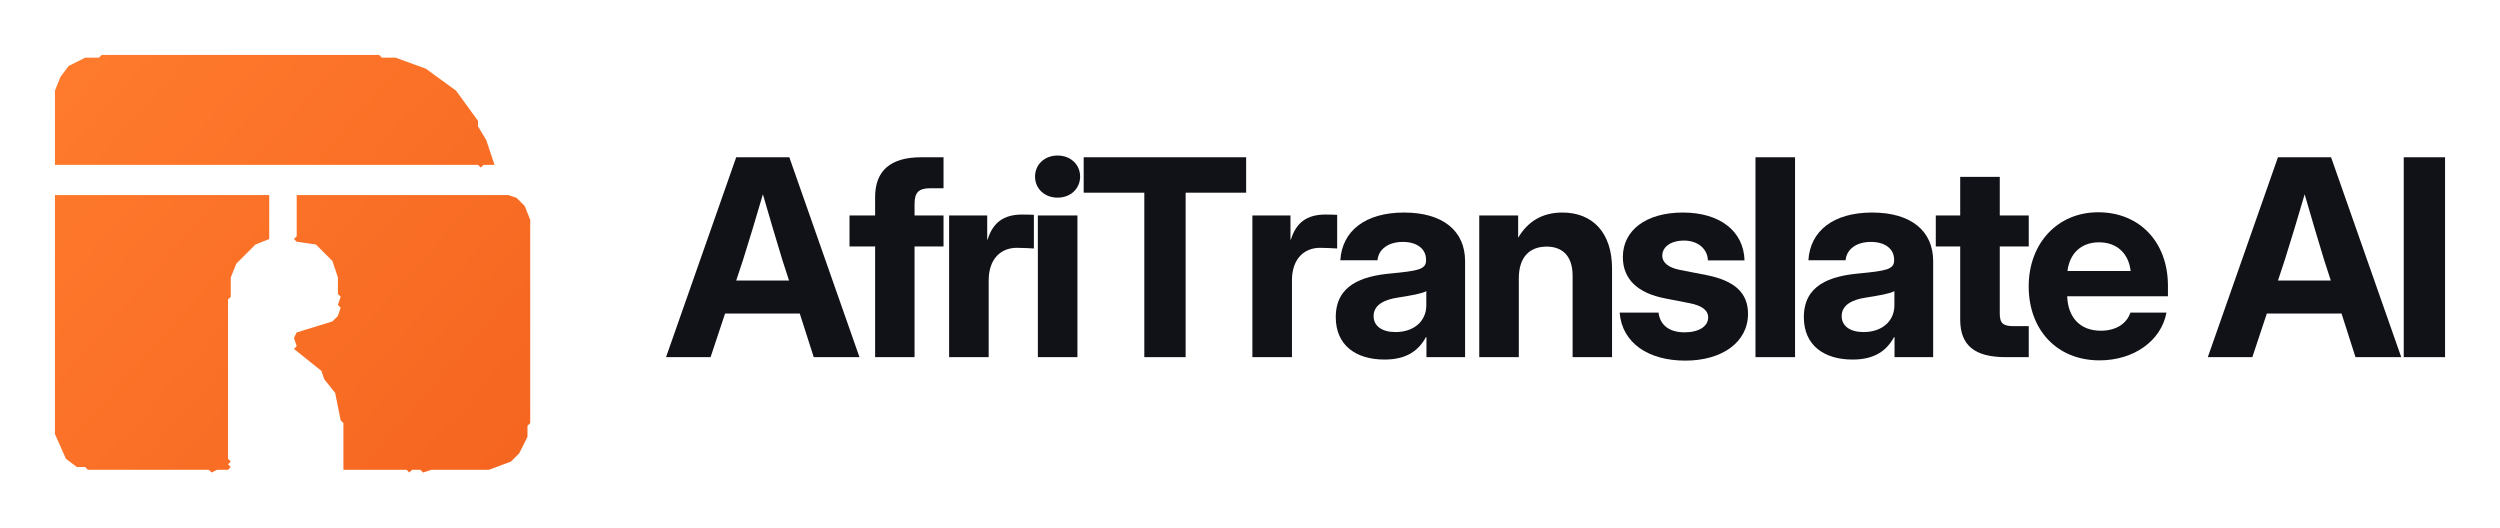
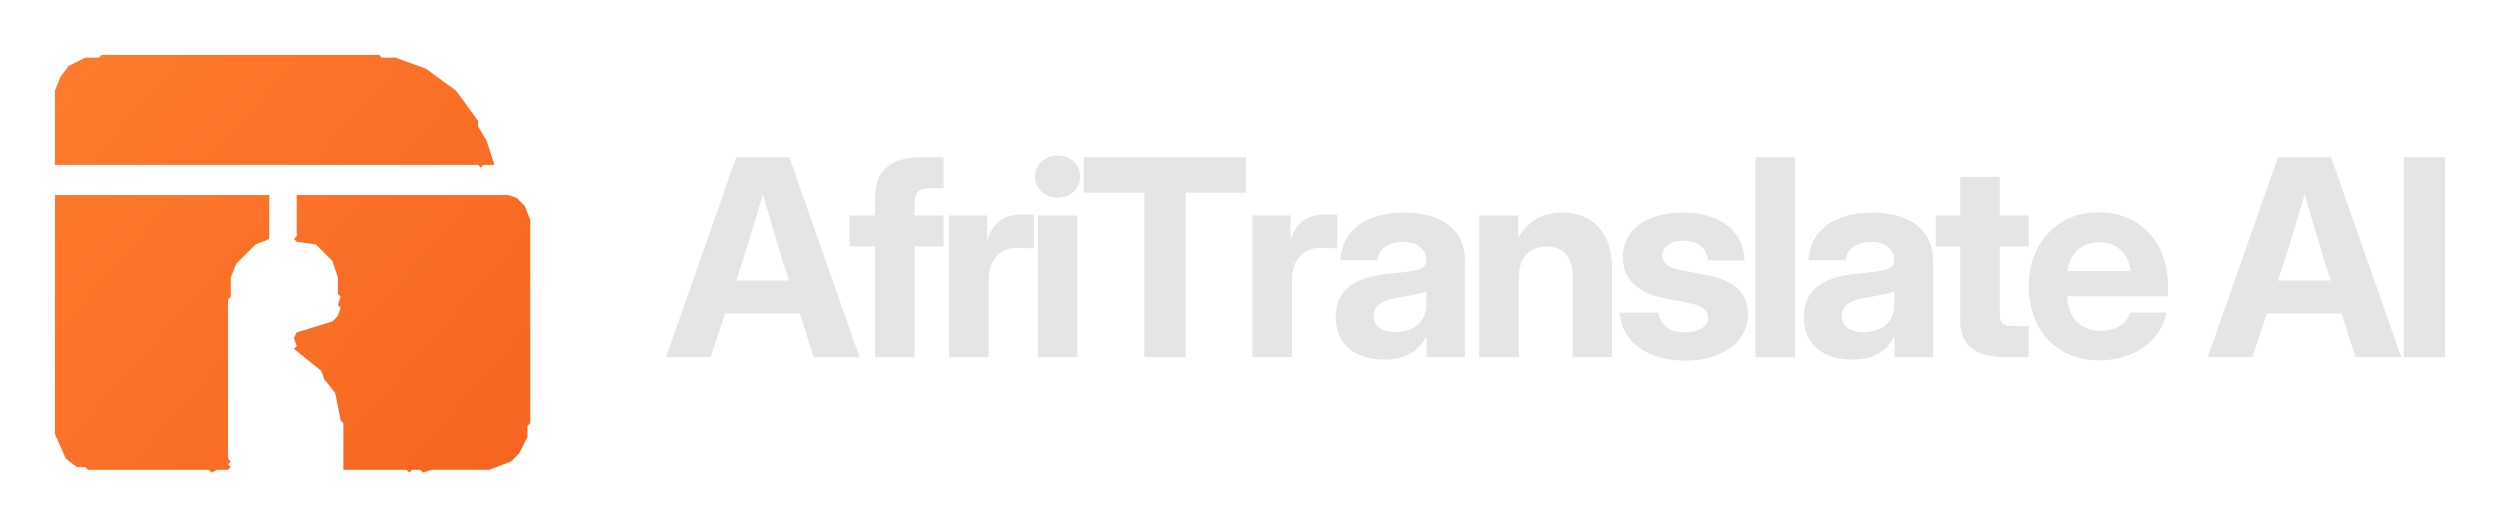
<svg xmlns="http://www.w3.org/2000/svg" width="910" height="192" viewBox="203 313 910 192" role="img" aria-labelledby="title desc">
  <defs>
    <linearGradient id="afriOrange" x1="223" y1="333" x2="396" y2="485" gradientUnits="userSpaceOnUse">
      <stop offset="0" stop-color="#ff7b2d" />
      <stop offset="1" stop-color="#f56520" />
    </linearGradient>
  </defs>
  <path d="M311 384 L311 399 L310 400 L311 401 L318 402 L324 408 L326 414 L326 420 L327 421 L326 424 L327 425 L326 428 L324 430 L311 434 L310 436 L311 439 L310 440 L320 448 L321 451 L325 456 L327 466 L328 467 L328 484 L351 484 L352 485 L353 484 L356 484 L357 485 L360 484 L381 484 L389 481 L392 478 L395 472 L395 468 L396 467 L396 393 L394 388 L391 385 L388 384 Z M223 384 L223 471 L227 480 L231 483 L234 483 L235 484 L279 484 L280 485 L282 484 L286 484 L287 483 L286 482 L287 481 L286 480 L286 422 L287 421 L287 414 L289 409 L296 402 L301 400 L301 384 Z M223 346 L223 373 L377 373 L378 374 L379 373 L383 373 L380 364 L377 359 L377 357 L369 346 L358 338 L347 334 L342 334 L341 333 L240 333 L239 334 L234 334 L228 337 L225 341 Z" fill="url(#afriOrange)" fill-rule="evenodd" />
-   <g fill="#111217" fill-rule="evenodd">
+   <g fill="#e5e5e5" fill-rule="evenodd">
    <path d="M9 0H341L449 325H1006L1110 0H1451L928 1490H532ZM532 571 583 725C631 877 677 1029 731 1214C784 1029 830 877 876 725L926 571Z" transform="translate(445.000 443.000) scale(0.0488281 -0.0488281)" />
    <path d="M719 1056H503V1143C503 1227 534 1259 619 1259H719V1490H552C324 1490 209 1390 209 1193V1056H18V825H209V0H503V825H719Z" transform="translate(511.338 443.000) scale(0.0488281 -0.0488281)" />
    <path d="M104 0H399V572C399 731 488 815 609 815C659 815 714 811 736 810V1061C712 1062 683 1063 649 1063C510 1063 430 1003 391 876H388V1056H104Z" transform="translate(543.398 443.000) scale(0.0488281 -0.0488281)" />
    <path d="M104 0H399V1056H104ZM251 1189C348 1189 419 1256 419 1346C419 1436 348 1503 251 1503C154 1503 83 1436 83 1346C83 1256 154 1189 251 1189Z" transform="translate(575.703 443.000) scale(0.0488281 -0.0488281)" />
    <path d="M45 1226H497V0H805V1226H1256V1490H45Z" transform="translate(595.264 443.000) scale(0.0488281 -0.0488281)" />
    <path d="M104 0H399V572C399 731 488 815 609 815C659 815 714 811 736 810V1061C712 1062 683 1063 649 1063C510 1063 430 1003 391 876H388V1056H104Z" transform="translate(653.789 443.000) scale(0.0488281 -0.0488281)" />
    <path d="M427 -18C589 -18 680 46 736 149H740V0H1028V716C1028 942 862 1078 573 1078C283 1078 111 940 98 722H375C382 803 454 859 564 859C672 859 737 805 737 727V720C737 652 669 643 476 624C256 604 64 536 64 298C64 87 216 -18 427 -18ZM509 187C410 187 346 231 346 306C346 390 426 429 527 444C622 459 705 473 739 492V386C739 272 651 187 509 187Z" transform="translate(686.094 443.000) scale(0.0488281 -0.0488281)" />
    <path d="M399 587C399 751 484 824 606 824C729 824 800 749 800 607V0H1094V661C1094 928 949 1078 724 1078C572 1078 465 1010 394 890V1056H104V0H399Z" transform="translate(736.367 443.000) scale(0.0488281 -0.0488281)" />
    <path d="M543 -26C819 -26 1011 112 1011 323C1011 478 913 570 700 612L500 651C419 668 372 703 372 757C372 820 433 869 534 869C638 869 710 806 712 721H985C979 941 799 1078 526 1078C251 1078 78 946 78 746C78 582 187 478 392 438L577 402C663 385 714 352 714 296C714 231 647 185 538 185C423 185 355 240 344 332H54C72 105 269 -26 543 -26Z" transform="translate(789.912 443.000) scale(0.0488281 -0.0488281)" />
    <path d="M399 1490H104V0H399Z" transform="translate(836.914 443.000) scale(0.0488281 -0.0488281)" />
    <path d="M427 -18C589 -18 680 46 736 149H740V0H1028V716C1028 942 862 1078 573 1078C283 1078 111 940 98 722H375C382 803 454 859 564 859C672 859 737 805 737 727V720C737 652 669 643 476 624C256 604 64 536 64 298C64 87 216 -18 427 -18ZM509 187C410 187 346 231 346 306C346 390 426 429 527 444C622 459 705 473 739 492V386C739 272 651 187 509 187Z" transform="translate(856.475 443.000) scale(0.0488281 -0.0488281)" />
    <path d="M711 1056H495V1344H200V1056H18V825H200V280C200 88 307 0 539 0H711V231H598C518 231 495 254 495 326V825H711Z" transform="translate(906.748 443.000) scale(0.0488281 -0.0488281)" />
    <path d="M586 -24C842 -24 1046 122 1085 332H816C789 250 710 197 595 197C440 197 350 298 345 454H1096V533C1096 855 887 1080 576 1080C273 1080 58 849 58 527C58 206 266 -24 586 -24ZM347 642C363 774 450 856 582 856C715 856 803 774 818 642Z" transform="translate(938.613 443.000) scale(0.0488281 -0.0488281)" />
    <path d="M9 0H341L449 325H1006L1110 0H1451L928 1490H532ZM532 571 583 725C631 877 677 1029 731 1214C784 1029 830 877 876 725L926 571Z" transform="translate(1006.201 443.000) scale(0.0488281 -0.0488281)" />
    <path d="M419 1490H111V0H419Z" transform="translate(1072.539 443.000) scale(0.0488281 -0.0488281)" />
  </g>
</svg>
